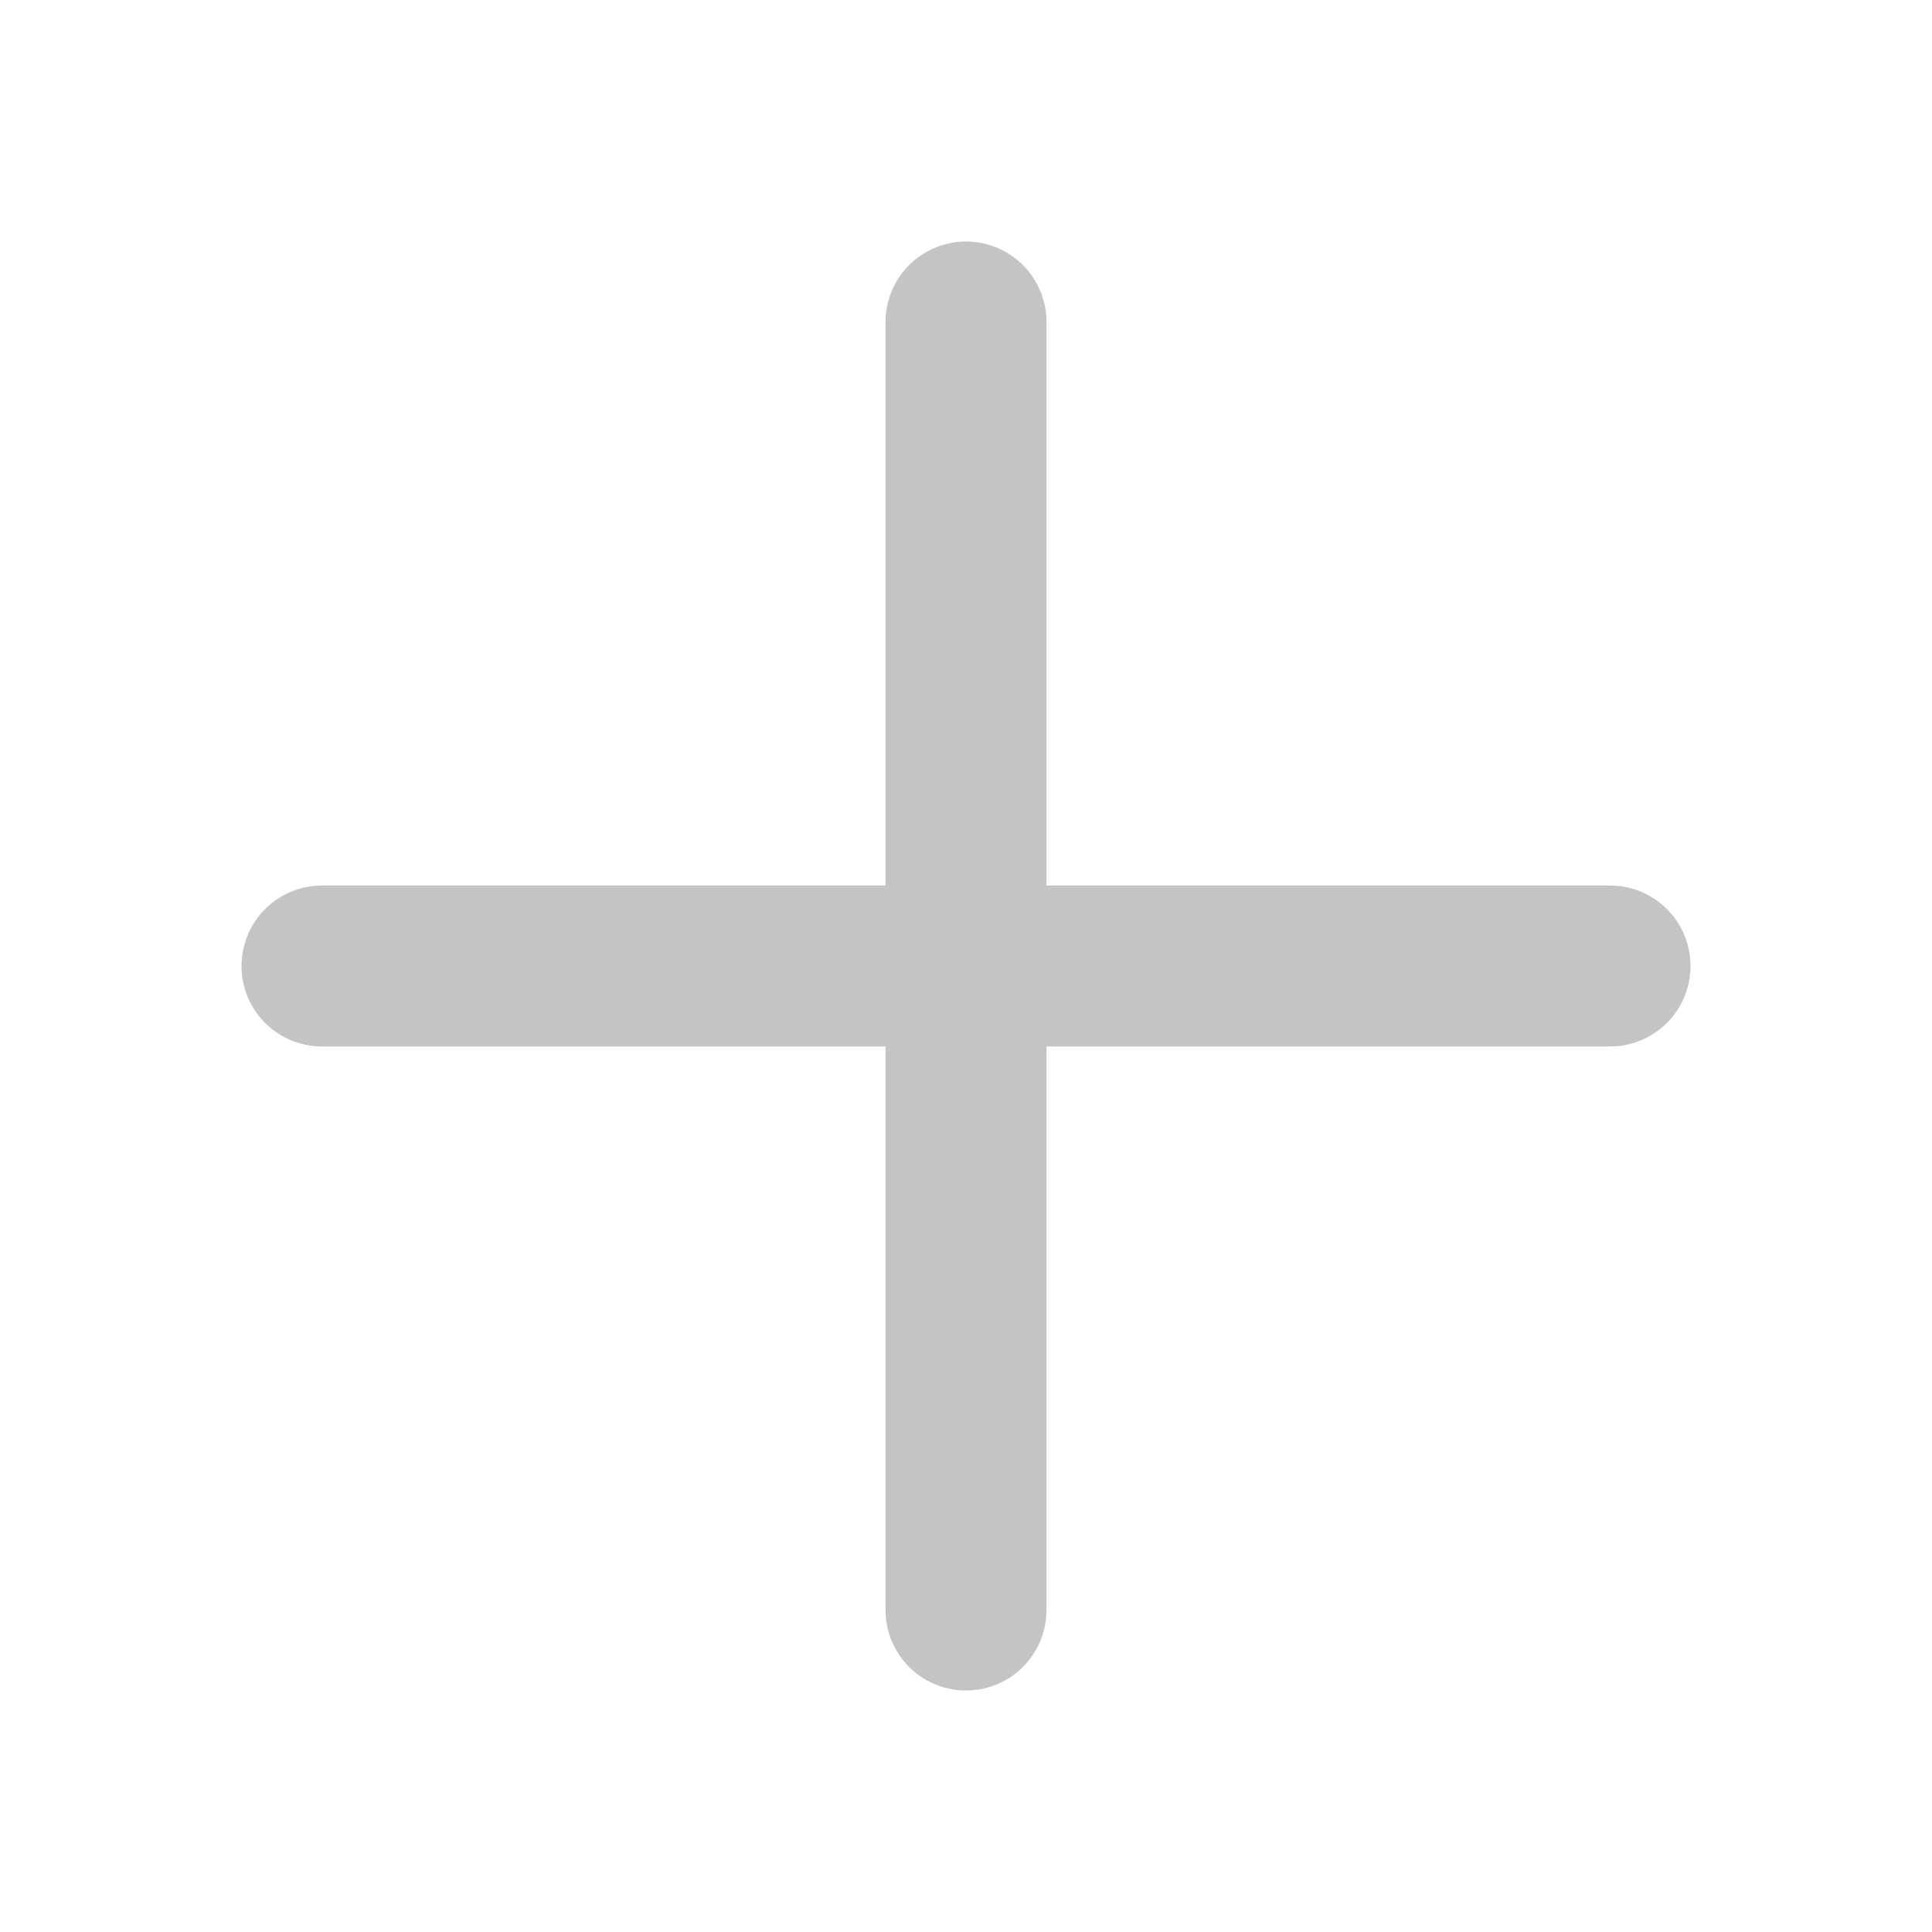
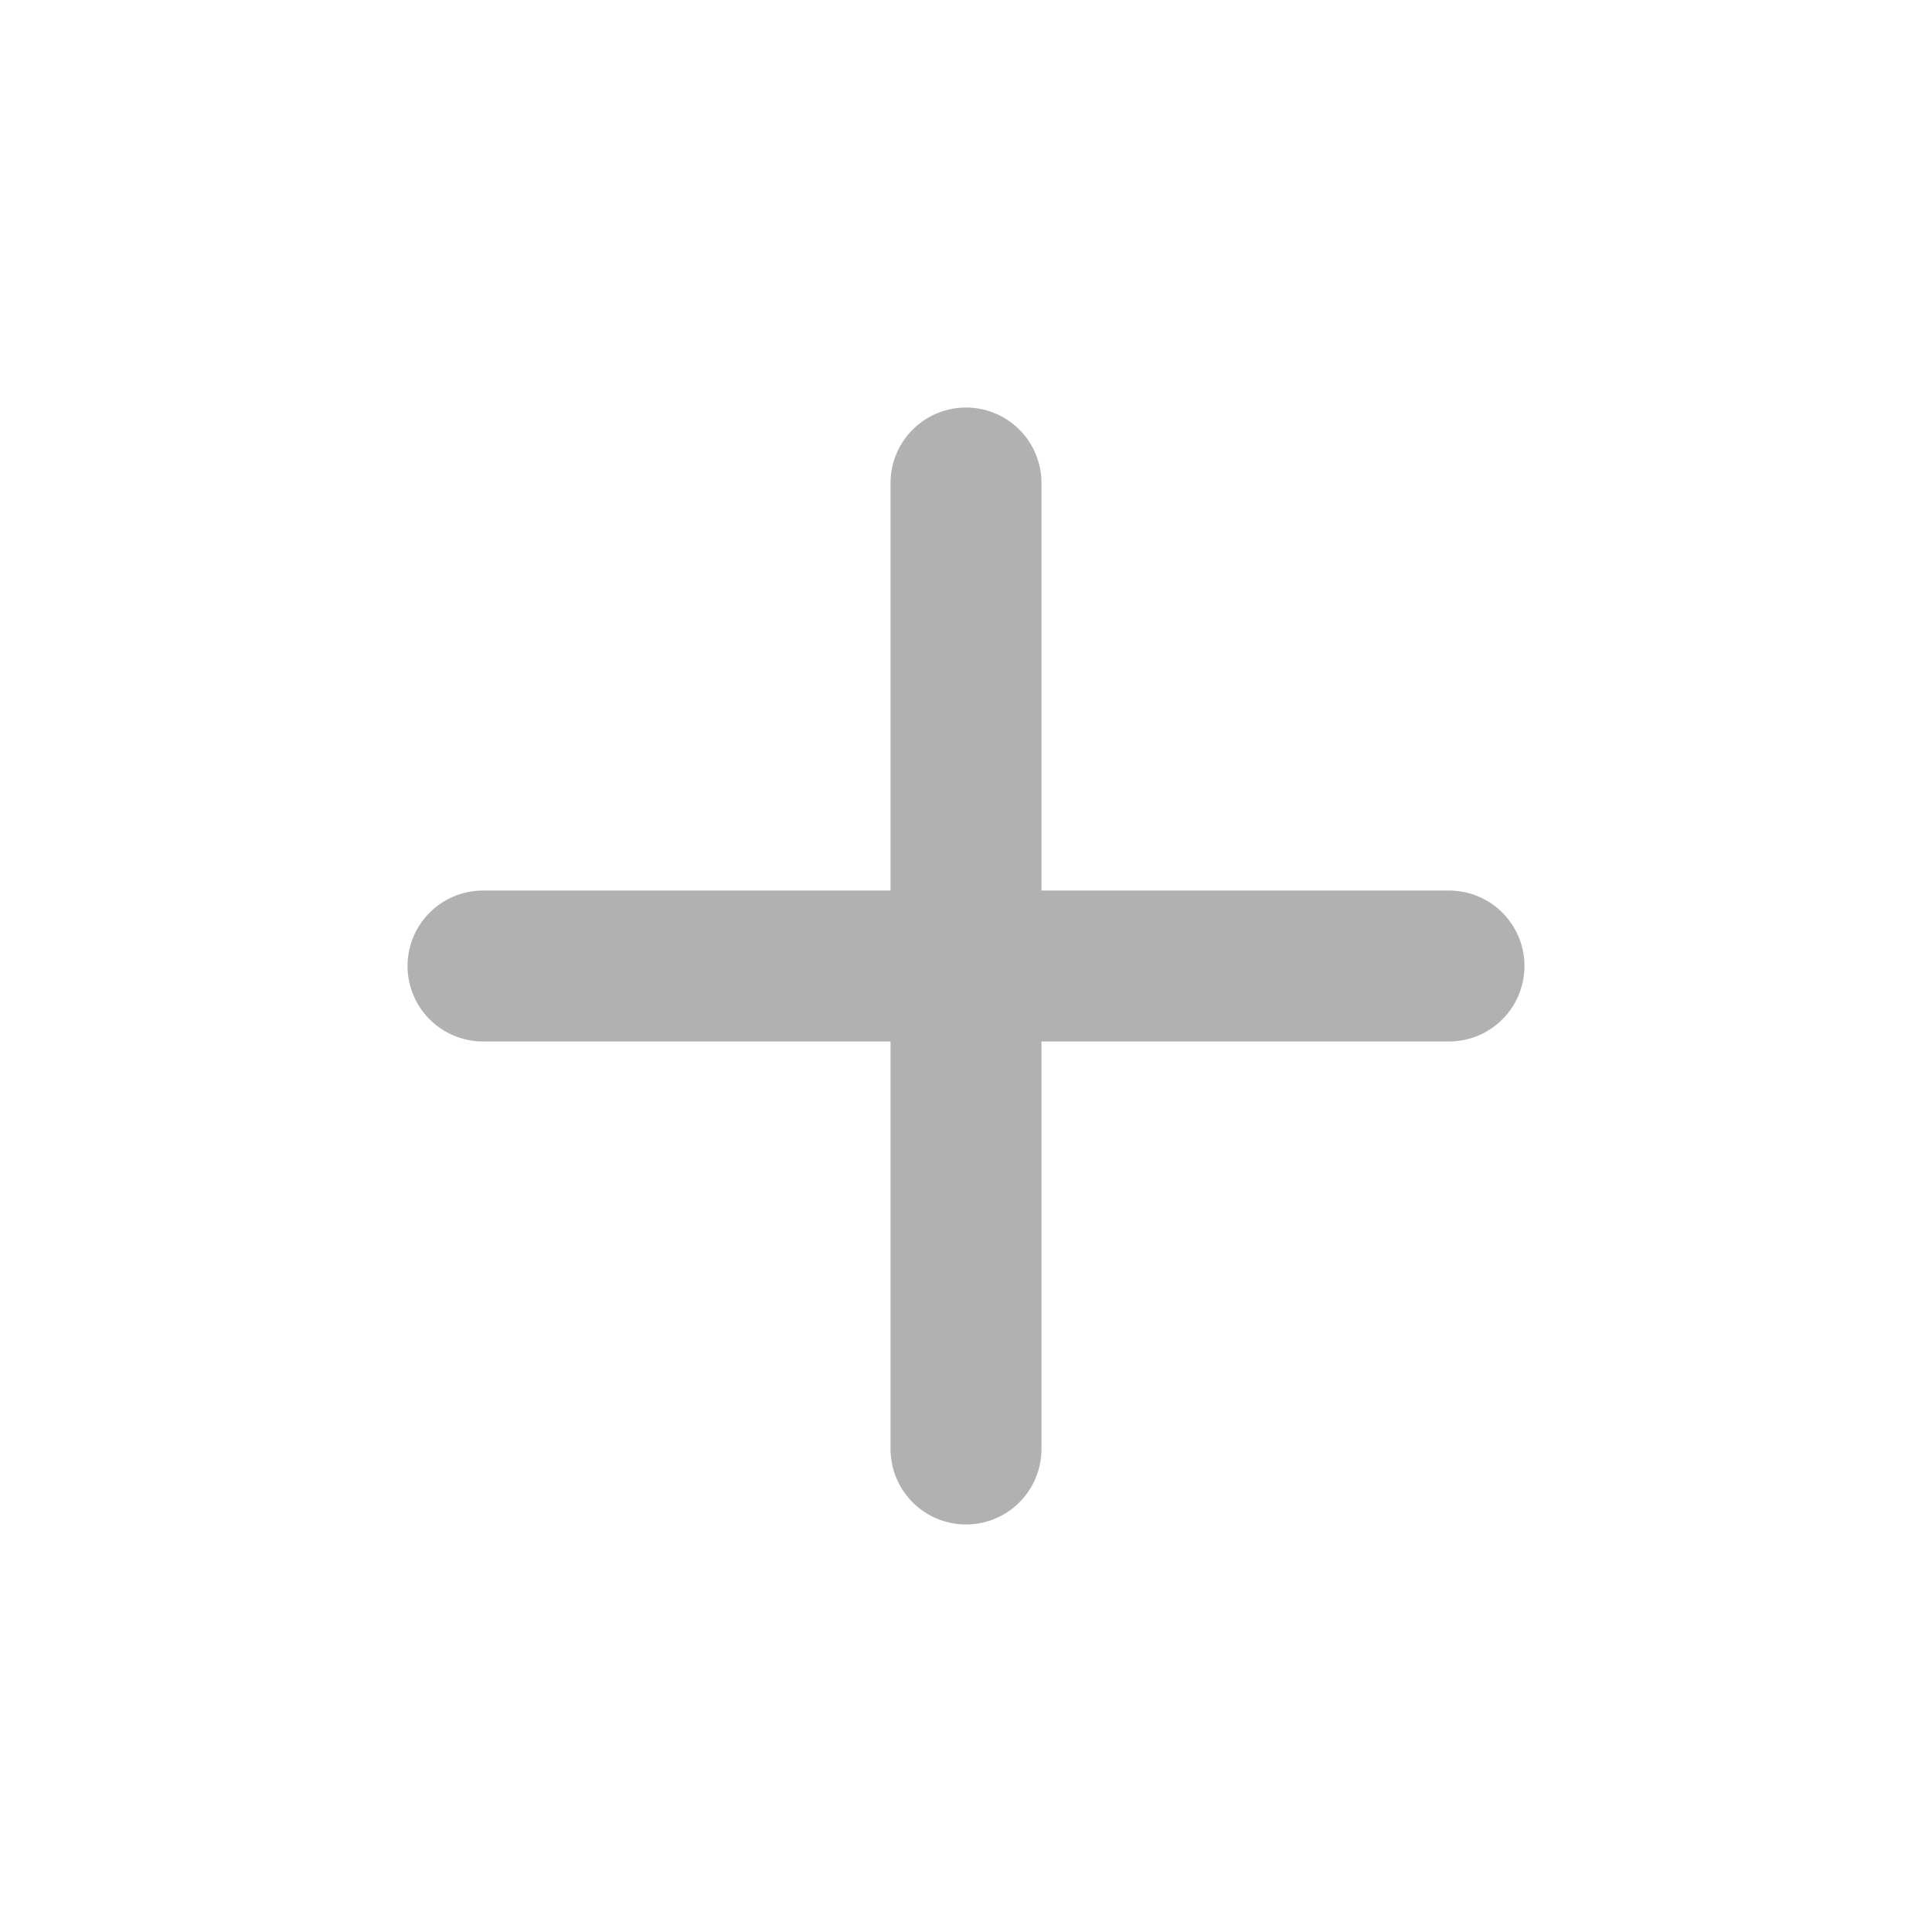
- <svg xmlns="http://www.w3.org/2000/svg" width="12" height="12" viewBox="0 0 12 12" fill="none">
-   <path d="M2 6H10M6 2V10" stroke="#C4C4C4" stroke-linecap="round" />
+ <svg xmlns="http://www.w3.org/2000/svg" width="16" height="16" viewBox="0 0 16 16" fill="none">
+   <g id="ic_archive_plus_16">
+     <path id="Line 154" d="M4 8H12M8 4V12" stroke="#B1B1B1" stroke-width="1.25" stroke-linecap="round" />
+   </g>
</svg>
